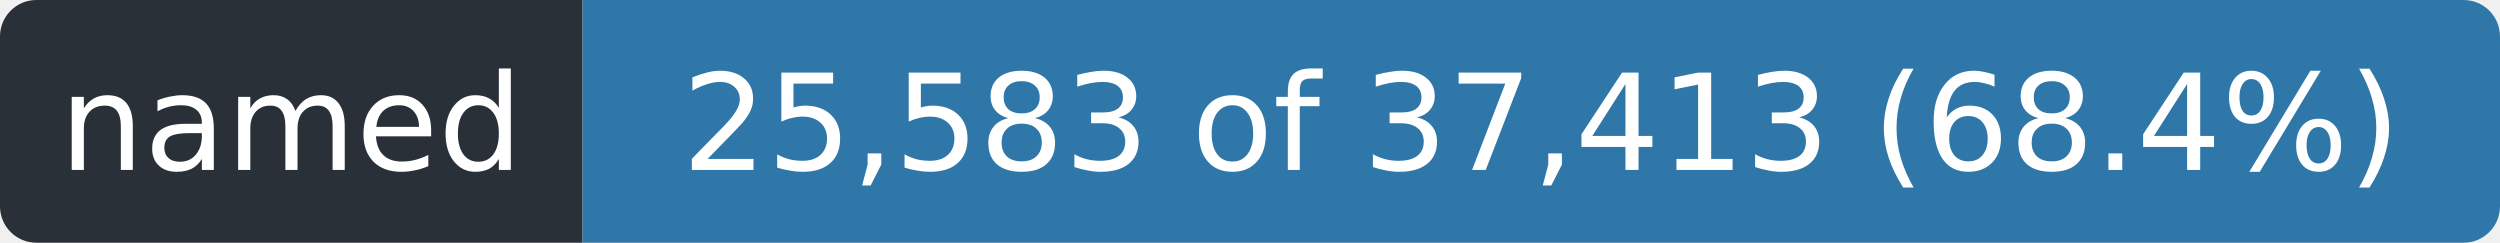
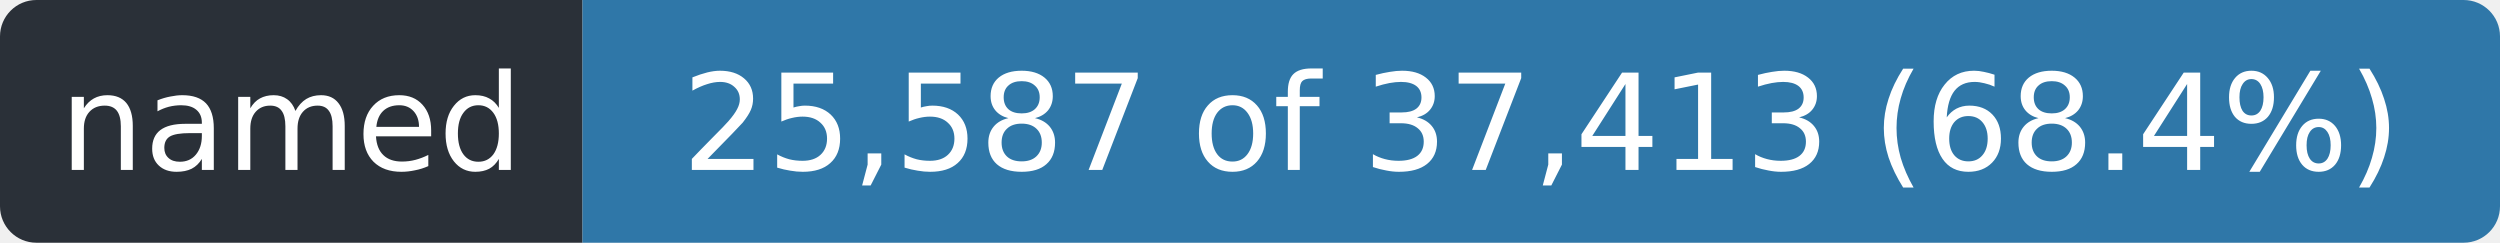
- <svg xmlns="http://www.w3.org/2000/svg" width="206" height="20" role="img" aria-label="named: 25,583 of 37,413 (68.4%)">
+ <svg xmlns="http://www.w3.org/2000/svg" width="206" height="20" role="img" aria-label="named: 25,587 of 37,413 (68.4%)">
  <clipPath id="r">
    <rect width="206" height="20" rx="3" />
  </clipPath>
  <g clip-path="url(#r)">
    <rect width="48" height="20" fill="#2a3038" />
    <rect x="48" width="158" height="20" fill="#2f77a8" />
  </g>
  <g fill="#fff" font-family="Verdana,Geneva,DejaVu Sans,sans-serif" font-size="11" text-anchor="middle">
    <text x="24.0" y="14" textLength="36">named</text>
-     <text x="127.0" y="14" textLength="146">25,583 of 37,413 (68.4%)</text>
+     <text x="127.0" y="14" textLength="146">25,587 of 37,413 (68.4%)</text>
  </g>
</svg>
